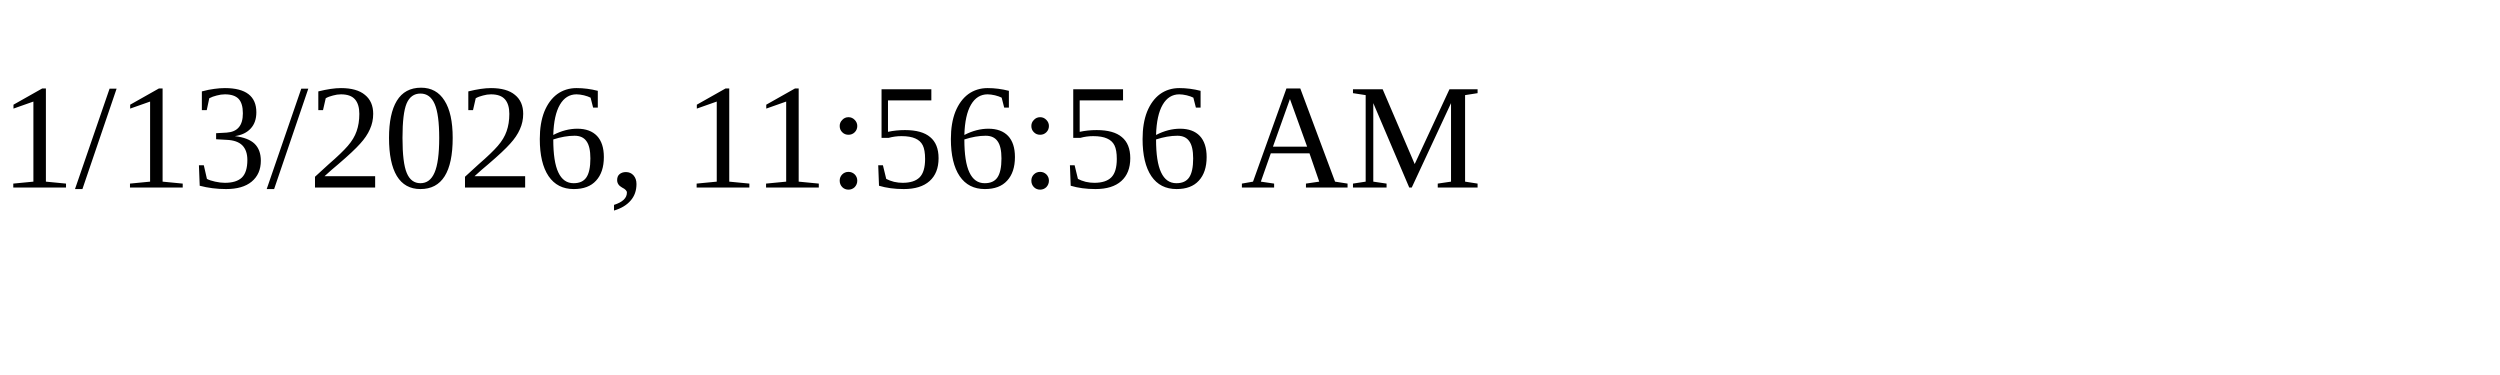
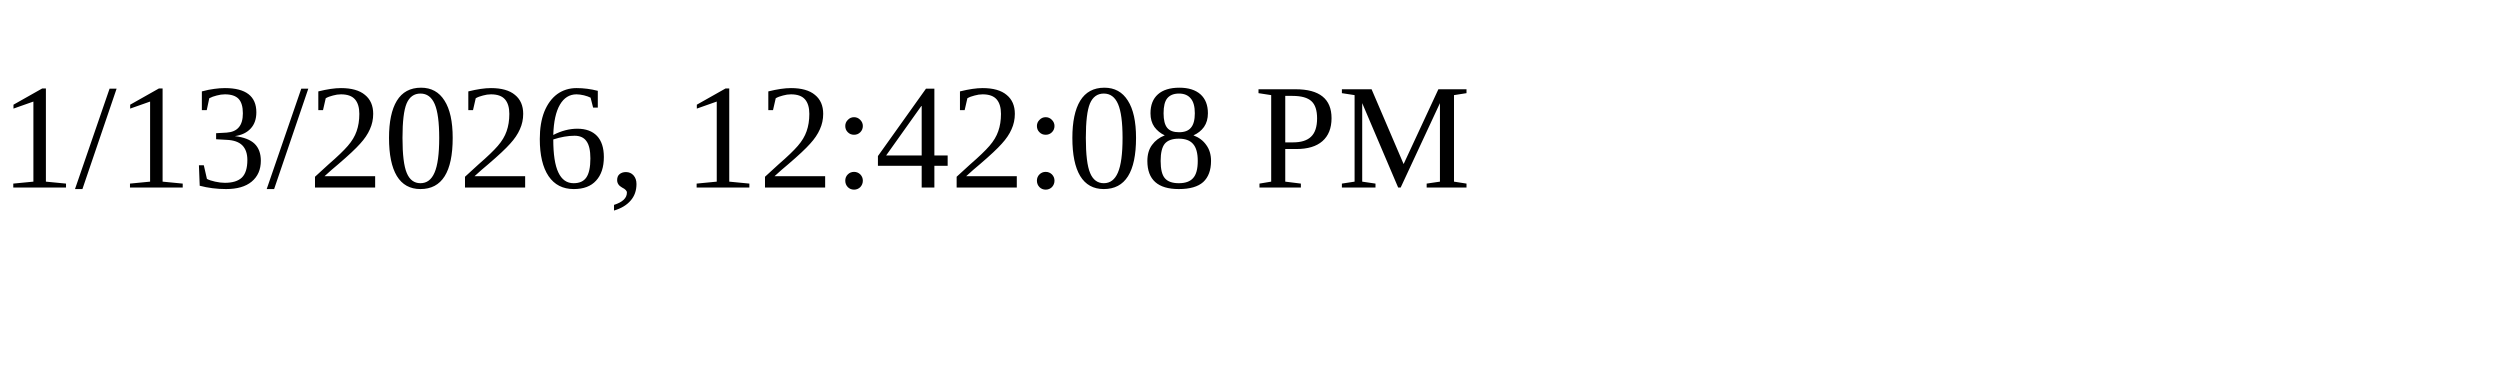
<svg xmlns="http://www.w3.org/2000/svg" height="30" width="200">
-   <text x="0" y="15">1/13/2026, 11:56:56 AM</text>
+   <text x="0" y="15">1/13/2026, 12:42:08 PM</text>
</svg>
